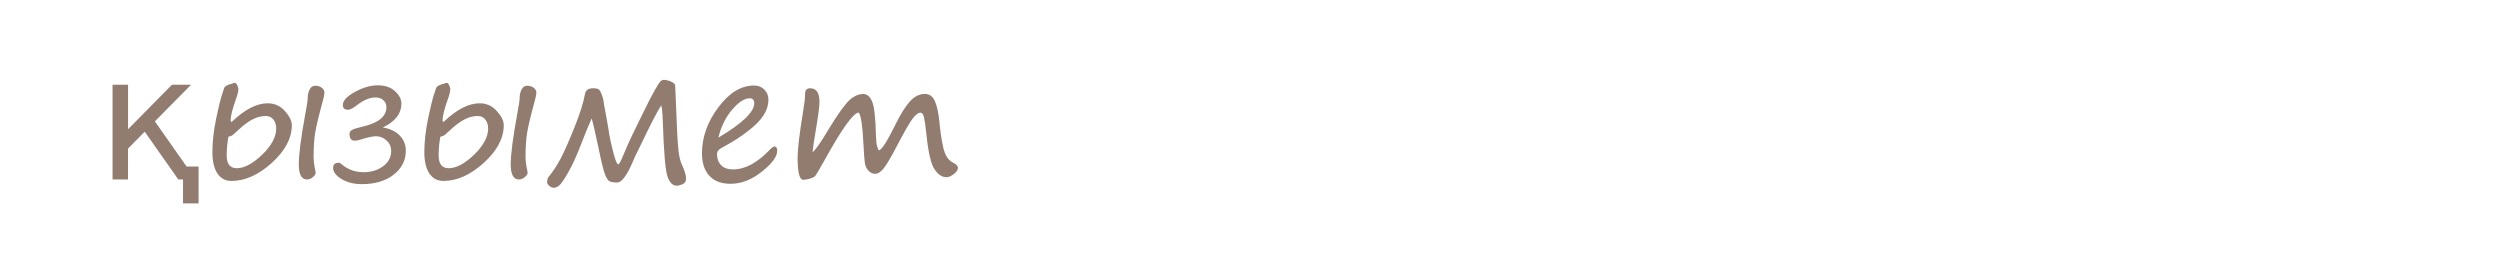
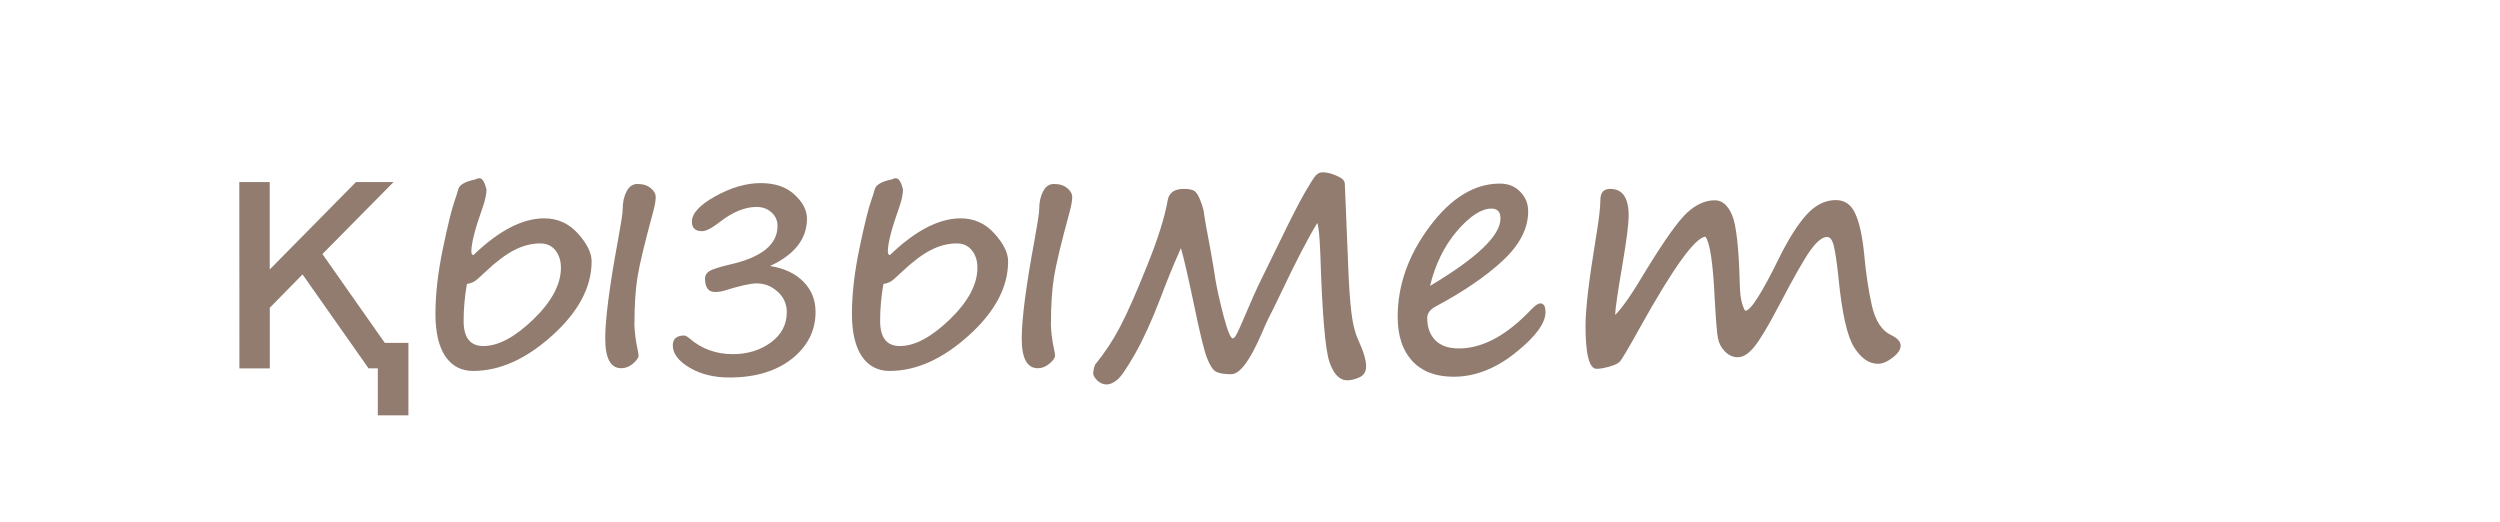
- <svg xmlns="http://www.w3.org/2000/svg" viewBox="0 0 50.9 5.4" height="20.409" width="192.378">
-   <g transform="translate(0 -291.6)" font-weight="400" font-family="Segoe Print" letter-spacing="0" word-spacing="0">
-     <flowRoot transform="matrix(.26458 0 0 .26458 0 226.6)" style="line-height:1.25;-inkscape-font-specification:'Segoe Print';font-variant-ligatures:normal;font-variant-caps:normal;font-variant-numeric:normal;font-feature-settings:normal;text-align:start" xml:space="preserve" font-style="normal" font-variant="normal" font-stretch="normal" font-size="13.333" writing-mode="lr-tb" text-anchor="start" fill="#000" fill-opacity="1" stroke="none">
-       <flowRegion>
-         <path d="M7.239 212.992h60.325V251.6H7.239z" />
-       </flowRegion>
-       <flowPara />
-     </flowRoot>
-     <text y="254.382" x="54.898" style="line-height:2;-inkscape-font-specification:'Segoe Print';font-variant-ligatures:normal;font-variant-caps:normal;font-variant-numeric:normal;font-feature-settings:normal;text-align:start" font-size="3.528" fill="#917c6f" stroke-width=".265">
-       <tspan y="254.382" x="54.898">адамдар</tspan>
-       <tspan y="261.532" x="54.898">бөлме ғимарат жобалар</tspan>
-       <tspan y="268.682" x="54.898">ғарыш тылсым әлем</tspan>
-       <tspan y="275.833" x="54.898">гүлдер</tspan>
-       <tspan y="282.983" x="54.898">өсімдіктер</tspan>
-       <tspan y="290.134" x="54.898">қалыпталған кескіндер</tspan>
-       <tspan y="297.284" x="54.898">қолданыс заттары</tspan>
-       <tspan y="304.34" x="54.898">жаныуарлар</tspan>
-       <tspan y="311.49" x="54.898">өнер білім спорт</tspan>
-       <tspan y="318.546" x="54.898">art education sports</tspan>
-       <tspan y="325.707" x="54.898">美術教育スポーツ</tspan>
-       <tspan y="332.857" x="54.898">الرياضة التربية الفنية</tspan>
-       <tspan y="340.008" x="54.898">сән үлгілері</tspan>
-       <tspan y="347.158" x="54.898">тәбиғат</tspan>
-       <tspan y="354.214" x="54.898">елмекен</tspan>
-     </text>
-     <text y="254.36" x="103.499" style="line-height:2;-inkscape-font-specification:'Segoe Print';font-variant-ligatures:normal;font-variant-caps:normal;font-variant-numeric:normal;font-feature-settings:normal;text-align:start" font-size="3.528" fill="#917c6f" stroke-width=".265">
-       <tspan y="254.36" x="103.499">үи</tspan>
-       <tspan y="261.51" x="103.499">пәтер</tspan>
-       <tspan y="268.661" x="103.499">бөлме алаң</tspan>
-       <tspan y="275.811" x="103.499">ғимарат</tspan>
-       <tspan y="282.867" x="103.499">жер телімі</tspan>
-       <tspan y="290.017" x="103.499">қызымет</tspan>
-     </text>
-     <g style="line-height:2;-inkscape-font-specification:'Segoe Print';font-variant-ligatures:normal;font-variant-caps:normal;font-variant-numeric:normal;font-feature-settings:normal;text-align:start" aria-label="үи пәтер бөлме алаң ғимарат жер телімі қызымет" font-size="3.528" fill="#917c6f" stroke-width=".265">
-       <path d="M3.192 259.566v.765h-.336v-.765l-.78-1.898h.336l.603 1.509.603-1.51h.336zM5.504 258.848q-.22.37-.451.573-.231.203-.43.203-.113 0-.232-.132-.117-.133-.117-.408 0-.226.108-.665.092-.367.092-.515.05-.104.157-.104.072 0 .115.052.043.05.043.105 0 .12-.084.343-.16.432-.16.742 0 .283.13.283.167 0 .426-.284.258-.285.442-.793.073-.203.118-.263.046-.062.124-.062.117 0 .117.155 0 .019-.033.125-.103.378-.103.713 0 .404.132.522.07.064.07.104 0 .048-.071.088-.07.04-.126.04-.12 0-.195-.18-.074-.179-.074-.529v-.056l.002-.057zM3.373 265.423q-.09 0-.196.117-.105.117-.322.525-.286.548-.37.624-.083.076-.139.076-.203 0-.203-.197 0-.082.028-.234.094-.52.094-1.097 0-.066.056-.145.056-.081.106-.081.09 0 .128.055.038.055.038.222 0 .174-.104.717-.034.179-.034.227 0 .028.014.028.026 0 .24-.412.214-.418.376-.589.162-.17.357-.17.155 0 .251.14.099.142.143.516.049.425.087.53.04.104.124.104.053 0 .134-.038.014-.007.02-.007.075 0 .075.086 0 .076-.102.162-.102.084-.245.084-.146 0-.227-.115-.08-.117-.126-.622-.048-.506-.203-.506zM4.505 265.865v-.155h1.457q-.02-.327-.198-.497-.176-.173-.491-.173-.183 0-.355.045-.17.045-.34.134v-.3q.171-.072.35-.11.18-.037.364-.037.462 0 .73.268.27.269.27.727 0 .474-.256.753-.255.277-.689.277-.39 0-.617-.25-.225-.251-.225-.682zm.317.093q.003.26.144.416.143.155.378.155.265 0 .423-.15.16-.15.185-.422zM8.01 265.385q-.16.003-.685.949-.178.319-.207.348-.03.027-.109.05-.077.022-.129.022-.115 0-.115-.45 0-.253.108-.916.045-.268.045-.384 0-.114.102-.114.19 0 .19.276 0 .13-.063.507-.074.43-.076.523.107-.103.314-.453.293-.479.43-.606.14-.13.288-.13.112 0 .178.15.067.15.08.715.004.142.026.21.023.07.033.07.081 0 .352-.552.144-.29.28-.443.138-.151.305-.151.14 0 .203.145.064.143.092.425.026.286.079.524.055.237.2.305.098.046.098.108 0 .06-.083.124-.082.064-.151.064-.138 0-.247-.169-.108-.169-.163-.73-.024-.226-.047-.32-.022-.095-.07-.095-.073 0-.173.137-.098.138-.318.56-.173.33-.262.44-.088.108-.17.108-.075 0-.133-.059-.059-.06-.074-.143-.016-.084-.033-.411-.026-.545-.095-.634zM11.81 266.163q0 .176-.312.424-.31.248-.64.248-.278 0-.43-.163-.15-.164-.15-.457 0-.493.333-.937.333-.444.727-.444.13 0 .21.084.083.084.083.203 0 .266-.26.508-.26.243-.696.478-.09.046-.09.12 0 .143.083.23.083.085.245.085.37 0 .756-.41.057-.056.086-.056.055 0 .055.087zm-1.197-.268q.73-.434.73-.698 0-.103-.093-.103-.158 0-.358.232-.198.233-.28.569zM12.503 266.548q-.085.31-.159.87l-.048.325q-.012.069-.064.136-.052.069-.095.069-.053 0-.122-.055-.067-.054-.067-.086 0-.095.043-.262.315-1.273.315-2.236l-.001-.145q-.004-.186.065-.27.069-.084.158-.084.042 0 .08.065.038.064.038.183 0 .167-.035.404-.045.3-.046.345.256-.448.544-.7.288-.25.534-.25.174 0 .293.13.12.13.12.322 0 .562-.43 1.02-.43.458-.84.458-.1 0-.161-.052-.059-.051-.122-.187zm1.07-1.387q-.244 0-.602.455-.358.454-.358.708 0 .062.07.12.071.059.18.059.246 0 .566-.364.32-.365.32-.716 0-.126-.051-.193-.05-.07-.126-.07zM3.213 272.108q-.066-.177-.303-.384-.224-.193-.224-.33 0-.111.072-.178.072-.07.269-.124.244-.067.498-.152.253-.086.305-.11.032-.016.067-.016.057 0 .057.102 0 .057-.138.155t-.488.183q-.22.055-.27.082-.048.026-.048.054 0 .062.134.179.506.443.506 1.111 0 .288-.151.617-.152.327-.405.487-.251.16-.493.16-.217 0-.329-.212-.112-.211-.112-.466 0-.452.278-.851.279-.4.589-.4.041 0 .103.053.057.052.083.04zm-.751 1.165q0 .19.05.3.051.108.134.108.11 0 .298-.136t.302-.403q.115-.267.115-.5 0-.193-.055-.312-.053-.12-.1-.12-.307 0-.525.374-.22.373-.22.689zM4.867 272.19q-.254 0-.383.168-.127.165-.158.384h1.081q-.03-.219-.16-.384-.127-.167-.38-.167zm.001 1.49q.257 0 .402-.2.144-.2.144-.456H4.322q0 .255.145.455t.401.2zm.002-1.758q.413 0 .65.269.235.268.235.744 0 .474-.236.744-.236.269-.649.269-.415 0-.651-.269-.234-.27-.234-.744 0-.476.234-.744.236-.269.651-.269zM7.144 272.494q-.042-.002-.081.08-.357.712-.54.967-.015.023-.039.066-.215.384-.315.384-.135 0-.135-.13 0-.116.168-.318.161-.191.425-.648.264-.458.427-.821.031-.066.093-.066.026 0 .091.024.068.023.087.05.019.028.084.32.212 1.056.446 1.253.055.048.066.065.01.016.01.045 0 .054-.035.098-.034.043-.067.055-.032.013-.134.013-.036 0-.169-.178-.132-.179-.31-.973-.043-.214-.072-.286zM10.482 272.389q-.14.224-.393.758-.057.12-.115.232-.02.037-.072.16-.181.42-.316.42-.106 0-.156-.025-.049-.026-.093-.141-.045-.116-.133-.543-.102-.484-.138-.596-.117.264-.208.508-.138.36-.267.588-.13.225-.186.27-.057.047-.109.047-.053 0-.096-.042-.043-.04-.043-.08.01-.071.024-.088.15-.185.258-.393.109-.209.276-.625.169-.417.215-.684.022-.114.167-.114.085 0 .116.026.03.026.06.105.03.08.036.141.01.074.059.33.043.239.056.338.025.143.085.376.062.233.096.233.024 0 .07-.106l.144-.334q.04-.091.084-.179l.198-.405q.162-.334.248-.484.088-.151.118-.182t.068-.031q.066 0 .147.036.08.034.084.077.004.043.016.36l.022.538q.01.256.031.437.02.18.073.29.08.175.08.272 0 .083-.068.114-.068.03-.126.03-.12 0-.186-.192-.064-.193-.093-1.106-.01-.274-.033-.336zM12.844 273.314q0 .176-.312.424-.31.248-.64.248-.278 0-.43-.164-.15-.164-.15-.456 0-.493.333-.938.332-.444.727-.444.129 0 .21.084.082.085.082.204 0 .265-.26.508t-.696.477q-.09.047-.09.12 0 .144.084.23.082.086.244.086.37 0 .756-.41.057-.057.087-.057.055 0 .055.088zm-1.198-.269q.73-.434.73-.697 0-.104-.092-.104-.159 0-.358.233-.199.232-.28.568zM15.775 273.27q-.24.325-.477.487-.236.161-.432.161-.133 0-.23-.111-.096-.112-.096-.288 0-.453.405-.975.405-.524.805-.524.144 0 .215.166.022.055.07.055.138 0 .138.107 0 .053-.017.146-.093.508-.093.716 0 .417.159.5.075.041.075.102 0 .053-.074.106-.074.056-.143.056-.132 0-.218-.183-.087-.183-.087-.52zm-.105-.969q-.227 0-.528.427-.302.426-.302.706 0 .199.131.199.19 0 .525-.383.336-.382.336-.703 0-.246-.162-.246zM17.651 272.494q-.041-.002-.08.08-.357.712-.54.967l-.04.066q-.215.384-.315.384-.134 0-.134-.13 0-.116.167-.318.162-.191.426-.648.263-.458.427-.821.03-.066.093-.066.026 0 .091.024.067.023.086.05.02.028.085.32.211 1.056.446 1.253.055.048.065.065.01.016.01.045 0 .054-.034.098-.034.043-.067.055-.033.013-.134.013-.037 0-.17-.178-.132-.179-.31-.973-.042-.214-.072-.286zM19.953 273.27q-.242.325-.478.487-.236.161-.432.161-.133 0-.229-.111-.096-.112-.096-.288 0-.453.404-.975.405-.524.805-.524.144 0 .215.166.022.055.07.055.139 0 .139.107 0 .053-.018.146-.093.508-.093.716 0 .417.159.5.076.041.076.102 0 .053-.075.106-.074.056-.143.056-.132 0-.218-.183t-.086-.52zm-.105-.969q-.228 0-.53.427-.3.426-.3.706 0 .199.13.199.19 0 .526-.383.335-.382.335-.703 0-.246-.161-.246zM20.965 271.969h.317v.794h1.032v-.794h.317v1.665h.317v.751h-.317v-.487h-.317v-.889h-1.032v.889h-.317zM2.52 281.048v-.861h-.453v-.293h.453v-.775h1.361v.27H2.837v.505h.717v.293h-.717v.861zM5.499 280.299q-.22.37-.452.574-.23.203-.429.203-.113 0-.232-.133-.117-.132-.117-.408 0-.226.108-.665.092-.367.092-.515.05-.103.156-.103.073 0 .116.051.043.05.043.105 0 .121-.085.343-.16.433-.16.743 0 .282.131.282.167 0 .426-.284.258-.284.442-.792.073-.204.117-.264.047-.062.124-.062.118 0 .118.155 0 .019-.033.126-.103.377-.103.713 0 .403.132.522.07.064.07.103 0 .048-.072.088-.068.04-.125.04-.12 0-.195-.18-.074-.179-.074-.528v-.057l.002-.057zM8.632 279.54q-.14.223-.393.757-.057.12-.115.233-.02.036-.072.16-.181.42-.316.42-.107 0-.156-.025-.049-.026-.093-.142-.045-.115-.133-.542-.102-.484-.138-.596-.117.263-.208.508-.138.36-.267.587-.13.226-.186.27-.057.047-.109.047-.053 0-.096-.041-.043-.041-.043-.081.01-.07.024-.088.15-.184.258-.393.109-.208.276-.625.168-.417.215-.684.022-.114.167-.114.084 0 .115.026.032.026.06.105.032.08.037.141.01.075.059.33.043.239.056.339.024.143.085.375.062.233.096.233.024 0 .07-.105l.144-.334q.04-.092.084-.18l.198-.404q.162-.334.248-.484.088-.152.118-.183.03-.03.068-.03.066 0 .147.035.08.035.084.078.004.043.016.36l.022.537q.01.257.031.438.02.179.072.29.081.175.081.271 0 .083-.068.114t-.126.031q-.12 0-.186-.193-.064-.193-.093-1.106-.01-.274-.033-.336zM10.68 280.421q-.241.324-.477.486-.236.162-.432.162-.133 0-.23-.112-.096-.112-.096-.288 0-.453.405-.975.405-.523.804-.523.145 0 .216.165.022.055.07.055.138 0 .138.107 0 .053-.017.146-.093.509-.093.717 0 .417.158.5.076.04.076.101 0 .054-.074.107-.074.055-.143.055-.133 0-.219-.183-.086-.182-.086-.52zm-.105-.97q-.227 0-.529.428-.301.425-.301.706 0 .198.13.198.19 0 .526-.382.336-.383.336-.703 0-.247-.162-.247zM11.922 280.848q-.084.31-.158.87l-.049.326q-.012.069-.063.136-.052.069-.095.069-.053 0-.122-.055-.068-.054-.068-.086 0-.095.043-.262.316-1.273.316-2.236l-.002-.145q-.003-.186.065-.27.07-.085.159-.085.041 0 .08.066.037.064.037.182 0 .168-.034.405-.045.3-.047.345.257-.448.544-.7.288-.251.534-.251.174 0 .293.13.12.13.12.323 0 .562-.43 1.02-.43.458-.839.458-.101 0-.162-.052-.058-.051-.122-.188zm1.07-1.386q-.243 0-.601.455-.359.454-.359.708 0 .062.07.12.072.059.18.059.246 0 .567-.364.32-.365.32-.716 0-.126-.051-.193-.05-.07-.126-.07zM15.031 280.421q-.24.324-.477.486-.236.162-.432.162-.133 0-.23-.112-.096-.112-.096-.288 0-.453.405-.975.405-.523.804-.523.145 0 .216.165.022.055.07.055.138 0 .138.107 0 .053-.017.146-.093.509-.093.717 0 .417.158.5.076.04.076.101 0 .054-.074.107-.074.055-.143.055-.132 0-.219-.183-.086-.182-.086-.52zm-.105-.97q-.227 0-.529.428-.301.425-.301.706 0 .198.13.198.19 0 .526-.382.336-.383.336-.703 0-.247-.162-.247zM17.241 279.686q-.16.003-.685.949-.178.319-.207.348-.03.027-.108.05-.078.022-.13.022-.115 0-.115-.45 0-.253.108-.916.045-.268.045-.384 0-.114.102-.114.191 0 .191.276 0 .13-.064.506-.074.431-.075.524.106-.103.313-.453.293-.479.43-.606.14-.13.288-.13.112 0 .178.15.067.15.08.715.004.142.027.21.022.07.032.07.081 0 .352-.552.144-.291.28-.443.138-.151.305-.151.14 0 .204.145.063.143.09.425.027.286.08.524.055.237.2.305.098.046.098.108 0 .06-.083.124-.082.064-.151.064-.138 0-.246-.169-.109-.169-.164-.73-.024-.226-.047-.32-.022-.095-.07-.095-.073 0-.172.137-.099.138-.32.56-.171.33-.261.44-.088.108-.17.108-.075 0-.133-.059-.059-.06-.074-.143-.016-.084-.033-.411-.026-.545-.095-.634zM3.65 287.32q-.022.388-.074.76-.025.07-.13.07-.152 0-.152-.155 0-.063.036-.237.026-.152.028-.205.001-.056.008-.12.007-.065-.002-.103-.087.012-.358.21-.27.199-.463.393v-.002q-.012.007-.076.13-.091.182-.202.182-.051 0-.115-.045-.062-.045-.062-.09 0-.106.2-.316.201-.212.444-.362.297-.183.409-.295-.05-.07-.195-.155-.147-.086-.272-.193l-.042-.03q-.222-.15-.296-.224-.072-.076-.072-.162 0-.057.043-.104.043-.048.084-.048.026 0 .093.028.067.027.097.058l.084.08q.446.437.706.556.014 0 .035-.033.017-.058.017-.188 0-.12-.026-.27-.014-.078-.014-.102 0-.08.062-.13.064-.05.138-.05.085 0 .116.034.03.034.03.117l-.022.548v.034q0 .024.002.04.06 0 .126-.047.065-.048.194-.19.567-.587.657-.587.05 0 .091.042.041.041.041.096 0 .028-.19.234-.187.205-.387.378-.256.22-.256.229 0 .012.213.179.231.18.319.257.012.009.034.022.255.157.319.234.064.078.064.131 0 .05-.043.104-.043.051-.085.051-.153 0-.711-.515-.248-.23-.3-.243-.022-.003-.034-.009-.018-.005-.062-.002-.045.002-.049.014zM6.735 287.52q0 .176-.311.424-.31.248-.641.248-.277 0-.429-.164-.15-.164-.15-.456 0-.493.333-.937.332-.445.727-.445.129 0 .21.084.082.085.082.204 0 .265-.26.508t-.696.477q-.09.047-.09.12 0 .144.083.23.083.086.245.086.37 0 .756-.41.057-.057.086-.057.055 0 .055.088zm-1.197-.269q.73-.434.73-.697 0-.104-.092-.104-.159 0-.359.233-.198.232-.279.568zM7.428 287.904q-.084.31-.159.87l-.048.325q-.012.07-.063.137-.052.068-.095.068-.054 0-.123-.055-.067-.053-.067-.086 0-.094.043-.262.316-1.273.316-2.235l-.002-.145q-.004-.186.065-.27.07-.085.159-.085.041 0 .079.066.038.063.038.182 0 .167-.035.405-.044.3-.046.344.257-.447.544-.699.288-.251.534-.251.174 0 .293.13.12.13.12.323 0 .561-.43 1.02-.43.458-.839.458-.101 0-.162-.052-.058-.052-.122-.188zm1.07-1.387q-.243 0-.602.455-.358.455-.358.708 0 .062.07.12.071.06.18.06.246 0 .567-.364.32-.365.32-.717 0-.126-.052-.193-.05-.069-.125-.069zM12.087 286.741q-.16.003-.685.95-.178.318-.207.347-.03.028-.108.05-.078.023-.13.023-.115 0-.115-.45 0-.253.109-.916.044-.269.044-.384 0-.114.102-.114.191 0 .191.276 0 .129-.064.506-.074.43-.075.524.106-.104.313-.453.293-.48.43-.607.14-.129.288-.129.112 0 .178.15.067.15.08.715.004.141.027.21.022.069.032.069.081 0 .352-.551.145-.291.28-.443.138-.152.305-.152.14 0 .204.145.063.143.091.426.026.286.08.523.054.238.2.305.097.047.097.109 0 .06-.082.124-.083.063-.152.063-.138 0-.246-.168-.109-.17-.164-.73-.024-.226-.046-.321-.023-.095-.071-.095-.072 0-.172.138-.099.138-.319.56-.172.329-.262.439-.088.108-.17.108-.074 0-.133-.058-.059-.06-.074-.143-.016-.084-.033-.412-.026-.544-.095-.634zM15.887 287.52q0 .176-.311.424-.31.248-.641.248-.278 0-.43-.164-.149-.164-.149-.456 0-.493.332-.937.333-.445.727-.445.13 0 .21.084.083.085.083.204 0 .265-.26.508t-.696.477q-.09.047-.09.12 0 .144.083.23.083.086.245.086.37 0 .756-.41.057-.057.086-.057.055 0 .055.088zm-1.197-.269q.73-.434.73-.697 0-.104-.092-.104-.159 0-.359.233-.198.232-.279.568zM17.214 286.7q-.042-.002-.081.08-.357.712-.54.967-.015.023-.039.066-.215.384-.315.384-.135 0-.135-.13 0-.116.168-.318.161-.191.425-.648.264-.458.427-.821.031-.066.093-.066.026 0 .091.024.068.023.087.05.019.028.084.32.212 1.056.446 1.253.055.048.066.065.01.016.01.045 0 .054-.034.098-.035.043-.068.055-.032.013-.134.013-.036 0-.169-.178-.132-.179-.31-.973-.043-.214-.072-.286zM18.909 285.797q-.036 0-.055-.077-.007-.024-.02-.054-.046-.112-.046-.194 0-.07.081-.14.083-.072.183-.072.05 0 .112.04.062.037.062.074 0 .056-.043.193-.042.136-.135.184-.091.046-.14.046zm-.226 1.924q0 .131.036.295.007.031.007.052 0 .03-.057.079-.057.05-.12.05-.167 0-.167-.307 0-.317.13-1.002.045-.24.045-.295 0-.108.04-.184.04-.078.112-.078.088 0 .138.043.051.042.051.093 0 .052-.024.137-.129.454-.16.65-.03.197-.03.467zM21.572 286.595q-.14.224-.393.758-.057.12-.115.232-.02.037-.073.16-.18.42-.315.42-.107 0-.157-.025-.048-.026-.093-.141-.044-.116-.132-.543-.102-.484-.138-.596-.117.264-.209.508-.137.36-.267.588-.129.225-.186.27-.056.047-.108.047-.054 0-.097-.042-.043-.04-.043-.08.01-.071.024-.089.15-.184.259-.392.108-.209.275-.626.17-.416.216-.683.022-.114.167-.114.084 0 .115.026t.06.105q.032.079.037.141.01.074.058.329.043.24.057.34.024.142.085.375.062.232.096.232.024 0 .069-.105l.145-.334q.04-.091.084-.179l.198-.405q.162-.334.248-.484.088-.151.117-.182.031-.031.07-.031.065 0 .146.036.08.034.084.077.003.043.016.36l.022.538q.01.256.03.437.022.18.073.29.081.175.081.272 0 .083-.069.114-.067.03-.125.03-.121 0-.186-.192-.064-.193-.093-1.106-.01-.274-.033-.336zM23.014 285.797q-.037 0-.056-.077-.006-.024-.019-.054-.046-.112-.046-.194 0-.07.08-.14.084-.072.184-.072.05 0 .112.04.062.037.062.074 0 .056-.044.193-.04.136-.134.184-.091.046-.14.046zm-.226 1.924q0 .131.036.295.007.031.007.052 0 .03-.057.079-.057.05-.12.05-.168 0-.168-.307 0-.317.131-1.002.045-.24.045-.295 0-.108.04-.184.04-.078.112-.078.088 0 .138.043.051.042.051.093 0 .052-.024.137-.13.454-.16.65-.031.197-.031.467zM2.291 293.325h.316v.906l.894-.906h.389l-.737.746.646.92h.244v.75h-.317v-.487H3.63l-.684-.973-.34.345v.628h-.315zM4.73 293.303q.023-.016.05-.016.043 0 .073.116 0 .074-.04.187-.117.326-.117.455 0 .035.02.038.397-.38.734-.38.209 0 .35.158.141.157.141.287 0 .4-.408.769-.406.367-.82.367-.184 0-.287-.152-.102-.153-.102-.437 0-.309.077-.683.078-.373.124-.5.02-.053.035-.108.017-.069.17-.101zm-.08 1.08q-.035.19-.035.382 0 .26.205.26.23 0 .517-.275.286-.276.286-.536 0-.107-.057-.18-.057-.072-.157-.072-.136 0-.269.07-.13.067-.292.218-.062.059-.1.091-.037.031-.099.042zm1.734.396q0 .13.036.294.007.031.007.052 0 .031-.057.081-.057.048-.12.048-.167 0-.167-.306 0-.305.132-1.023.049-.262.049-.317 0-.109.04-.185.039-.077.111-.077.088 0 .138.043.052.041.052.093t-.025.143q-.134.49-.165.687-.03.197-.03.467zM7.791 294.195q.223.036.347.164.124.127.124.311 0 .291-.247.486-.246.193-.647.193-.24 0-.414-.103-.172-.104-.172-.23 0-.103.119-.103.017 0 .053.03.19.163.45.163.229 0 .394-.12.166-.121.166-.314 0-.127-.095-.212-.093-.086-.217-.086-.095 0-.333.074-.046.016-.1.016-.103 0-.103-.14 0-.048.048-.077.05-.03.212-.067.491-.112.491-.398 0-.086-.062-.142-.06-.056-.157-.056-.179 0-.382.158-.119.093-.18.093-.106 0-.106-.098 0-.13.243-.264.245-.136.469-.136.223 0 .35.12.13.118.13.249 0 .312-.38.49zM9.045 293.303q.023-.016.05-.016.043 0 .073.116 0 .074-.04.187-.117.326-.117.455 0 .035.02.038.397-.38.734-.38.209 0 .35.158.141.157.141.287 0 .4-.408.769-.406.367-.82.367-.184 0-.287-.152-.102-.153-.102-.437 0-.309.077-.683.078-.373.124-.5.02-.053.035-.108.017-.069.17-.101zm-.08 1.08q-.035.19-.035.382 0 .26.205.26.23 0 .517-.275.286-.276.286-.536 0-.107-.057-.18-.057-.072-.157-.072-.136 0-.269.07-.13.067-.292.218-.062.059-.1.091-.037.031-.099.042zm1.734.396q0 .13.036.294.007.031.007.052 0 .031-.057.081-.057.048-.12.048-.167 0-.167-.306 0-.305.132-1.023.049-.262.049-.317 0-.109.04-.185.039-.077.111-.077.088 0 .138.043.052.041.052.093t-.025.143q-.134.49-.165.687-.03.197-.03.467zM13.462 293.745q-.14.224-.393.758-.057.12-.115.233-.02.036-.072.16-.181.42-.316.42-.106 0-.156-.025-.049-.026-.093-.142-.045-.115-.133-.542-.102-.484-.138-.596-.117.263-.208.508-.138.36-.267.587-.13.226-.186.27-.057.047-.109.047-.053 0-.096-.041-.043-.041-.043-.081.01-.07.024-.088.15-.184.258-.393.109-.208.276-.625.169-.417.215-.684.022-.114.167-.114.085 0 .116.026.03.026.06.105.03.08.036.142.01.074.059.329.043.239.056.339.025.143.085.375.062.233.096.233.024 0 .07-.105l.144-.334q.04-.092.084-.18l.198-.404q.162-.334.248-.484.088-.152.118-.183.03-.03.068-.03.066 0 .147.035.08.035.084.078.004.043.016.36l.022.537q.01.257.031.438.02.179.073.29.08.175.08.271 0 .083-.068.114t-.126.031q-.12 0-.186-.193-.064-.193-.093-1.106-.01-.274-.033-.336zM15.824 294.67q0 .176-.312.424-.31.248-.64.248-.278 0-.43-.163-.15-.164-.15-.457 0-.493.333-.937.332-.444.727-.444.129 0 .21.084.083.084.083.203 0 .265-.26.508t-.697.478q-.09.046-.09.12 0 .143.084.23.082.085.244.085.37 0 .756-.41.057-.056.087-.056.055 0 .055.087zm-1.198-.268q.73-.434.73-.698 0-.103-.092-.103-.159 0-.358.232-.199.233-.28.569zM17.484 293.892q-.16.003-.685.949-.178.319-.207.348-.03.027-.109.05-.077.022-.129.022-.115 0-.115-.45 0-.253.108-.916.045-.268.045-.384 0-.114.102-.114.19 0 .19.276 0 .13-.063.507-.074.43-.076.523.107-.103.314-.453.293-.479.43-.606.14-.13.288-.13.112 0 .178.15.067.15.08.715.004.142.026.21.023.07.033.07.081 0 .352-.552.144-.29.28-.443.138-.151.305-.151.14 0 .203.145.064.143.092.425.026.286.079.524.055.237.2.305.098.046.098.108 0 .06-.083.124-.082.064-.151.064-.138 0-.247-.169-.108-.169-.163-.73-.024-.226-.047-.32-.022-.095-.07-.095-.073 0-.173.137-.098.138-.318.56-.173.33-.262.44-.088.108-.17.108-.075 0-.133-.059-.059-.06-.074-.143-.016-.084-.033-.411-.026-.545-.095-.634z" />
-     </g>
+ <svg xmlns="http://www.w3.org/2000/svg" xmlns:xlink="http://www.w3.org/1999/xlink" width="97.89" height="20.409" viewBox="0 0 25.9 5.4">
+   <style>.B{font-size:3.528px}.C{word-spacing:0px}.D{font-family:Segoe Print}.E{writing-mode:lr-tb}.F{fill:#917c6f}</style>
+   <text y="-37.218" x="114.134" xml:space="preserve" letter-spacing="0" class="B C D E F">
+     <tspan y="-37.218" x="114.134">адамдар</tspan>
+     <tspan y="-30.068" x="114.134">бөлме ғимарат жобалар</tspan>
+     <tspan y="-22.918" x="114.134">ғарыш тылсым әлем</tspan>
+     <tspan y="-15.767" x="114.134">гүлдер</tspan>
+     <tspan y="-8.617" x="114.134">өсімдіктер</tspan>
+     <tspan y="-1.466" x="114.134">қалыпталған кескіндер</tspan>
+     <tspan y="5.684" x="114.134">қолданыс заттары</tspan>
+     <tspan y="12.74" x="114.134">жаныуарлар</tspan>
+     <tspan y="19.89" x="114.134">өнер білім спорт</tspan>
+     <tspan y="26.946" x="114.134">art education sports</tspan>
+     <tspan y="34.107" x="114.134">美術教育スポーツ</tspan>
+     <tspan y="41.257" x="114.134">الرياضة التربية الفنية</tspan>
+     <tspan y="48.408" x="114.134">сән үлгілері</tspan>
+     <tspan y="55.558" x="114.134">тәбіиғат</tspan>
+     <tspan y="62.614" x="114.134">елмекен</tspan>
+   </text>
+   <text y="-37.24" x="162.734" xml:space="preserve" letter-spacing="0" class="B C D E F">
+     <tspan y="-37.24" x="162.734">үи</tspan>
+     <tspan y="-30.09" x="162.734">пәтер</tspan>
+     <tspan y="-22.939" x="162.734">бөлме алаң</tspan>
+     <tspan y="-15.789" x="162.734">ғимарат</tspan>
+     <tspan y="-8.733" x="162.734">жер телімі</tspan>
+     <tspan y="-1.583" x="162.734">қызымет</tspan>
+   </text>
+   <text y="-37.864" x="190.455" xml:space="preserve" letter-spacing="0" class="B C D E F">
+     <tspan y="-37.864" x="190.455">жеңіл</tspan>
+     <tspan y="-30.808" x="190.455">жолаушылар</tspan>
+     <tspan y="-23.658" x="190.455">жүк</tspan>
+     <tspan y="-16.507" x="190.455">қызыметтік</tspan>
+     <tspan y="-9.452" x="190.455">белсебет</tspan>
+     <tspan y="-2.396" x="190.455">мотосекл</tspan>
+     <tspan y="4.754" x="190.455">сұу</tspan>
+     <tspan y="11.905" x="190.455">әуе</tspan>
+     <tspan y="19.055" x="190.455">қызымет</tspan>
+   </text>
+   <text y="-37.768" x="223.203" xml:space="preserve" letter-spacing="0" class="B C D E F">
+     <tspan y="-37.768" x="223.203">нан өнімдері</tspan>
+     <tspan y="-30.617" x="223.203">сұусын</tspan>
+     <tspan y="-23.467" x="223.203">кәмпит</tspan>
+     <tspan y="-16.411" x="223.203">торт</tspan>
+     <tspan y="-9.261" x="223.203">жеміс жидек көкөніс</tspan>
+     <tspan y="-2.11" x="223.203">қаинатпа</tspan>
+     <tspan y="5.04" x="223.203">тұздалған</tspan>
+     <tspan y="12.19" x="223.203">қызымет</tspan>
+   </text>
+   <text y="-37.893" x="265.973" xml:space="preserve" letter-spacing="0" class="B C D E F">
+     <tspan y="-37.893" x="265.973">бас кіиім</tspan>
+     <tspan y="-30.742" x="265.973">үстіңгі</tspan>
+     <tspan y="-23.592" x="265.973">астыңғы</tspan>
+     <tspan y="-16.442" x="265.973">аиақ</tspan>
+     <tspan y="-9.386" x="265.973">спорт</tspan>
+     <tspan y="-2.33" x="265.973">балалар</tspan>
+     <tspan y="4.725" x="265.973">арнаиы</tspan>
+     <tspan y="11.876" x="265.973">қызымет</tspan>
+   </text>
+   <text y="-38.091" x="288.034" xml:space="preserve" letter-spacing="0" class="B C D E F">
+     <tspan y="-38.091" x="288.034">ас үи</tspan>
+     <tspan y="-30.941" x="288.034">құрал</tspan>
+     <tspan y="-23.79" x="288.034">құрылғы</tspan>
+     <tspan y="-16.64" x="288.034">бақша</tspan>
+     <tspan y="-9.584" x="288.034">оиын</tspan>
+     <tspan y="-2.434" x="288.034">зат-қызымет</tspan>
+   </text>
+   <text y="-38.166" x="319.277" xml:space="preserve" letter-spacing="0" class="B C D E F">
+     <tspan y="-38.166" x="319.277">әк үнтақ</tspan>
+     <tspan y="-31.111" x="319.277">боиау</tspan>
+     <tspan y="-23.96" x="319.277">түс қағаз</tspan>
+     <tspan y="-16.81" x="319.277">кірпіш тұтас бетон</tspan>
+     <tspan y="-9.659" x="319.277">ағаш пластік ұқсастар</tspan>
+     <tspan y="-2.509" x="319.277">метал көмпөзіт ұқсастар</tspan>
+     <tspan y="4.547" x="319.277">есік терезе</tspan>
+     <tspan y="11.697" x="319.277">су кәріз жылытыу ауа тораптары</tspan>
+     <tspan y="18.848" x="319.277">електр басқа желілер</tspan>
+     <tspan y="25.998" x="319.277">сәулет сәндеу жобалау</tspan>
+     <tspan y="33.149" x="319.277">қызымет</tspan>
+   </text>
+   <text y="-38.443" x="391.499" xml:space="preserve" letter-spacing="0" class="B C D E F">
+     <tspan y="-38.443" x="391.499">тазартыу</tspan>
+     <tspan y="-31.293" x="391.499">әтір саулық</tspan>
+     <tspan y="-24.143" x="391.499">қызымет</tspan>
+   </text>
+   <text y="-38.187" x="421.027" xml:space="preserve" letter-spacing="0" class="B C D E F">
+     <tspan y="-38.187" x="421.027">ас үи</tspan>
+     <tspan y="-31.036" x="421.027">қонақ</tspan>
+     <tspan y="-23.981" x="421.027">жатын</tspan>
+     <tspan y="-16.83" x="421.027">кеңсе</tspan>
+     <tspan y="-9.68" x="421.027">көпшілік</tspan>
+     <tspan y="-2.624" x="421.027">арнаиы</tspan>
+     <tspan y="4.526" x="421.027">қызымет</tspan>
+     <tspan y="18.732" x="421.027">дәптер</tspan>
+     <tspan y="25.883" x="421.027">кітәп</tspan>
+     <tspan y="32.939" x="421.027">жазыу сызыу</tspan>
+     <tspan y="39.994" x="421.027">боиау</tspan>
+     <tspan y="47.145" x="421.027">қағаз</tspan>
+     <tspan y="54.295" x="421.027">құрал</tspan>
+     <tspan y="61.445" x="421.027">қызымет</tspan>
+     <tspan y="75.651" x="421.027">ағаш</tspan>
+     <tspan y="82.802" x="421.027">шөп</tspan>
+     <tspan y="89.952" x="421.027">гүл</tspan>
+     <tspan y="97.103" x="421.027">саңырауқұлақ</tspan>
+     <tspan y="104.253" x="421.027">дәнді-дақыл</tspan>
+     <tspan y="111.404" x="421.027">қызымет</tspan>
+     <tspan y="125.61" x="421.027">үи жаныуары</tspan>
+     <tspan y="132.76" x="421.027">тәбіиғат жаныуары</tspan>
+     <tspan y="139.911" x="421.027">қызымет</tspan>
+     <tspan y="154.117" x="421.027">көмекші</tspan>
+     <tspan y="161.172" x="421.027">емдеу</tspan>
+     <tspan y="168.323" x="421.027">сымбат саулық</tspan>
+     <tspan y="175.473" x="421.027">заңгерлік</tspan>
+   </text>
+   <g class="F">
+     <path d="M3.38-31.873v.765h-.336v-.765l-.78-1.898H2.6l.603 1.509.603-1.509h.336z" />
+     <use xlink:href="#B" />
+     <path d="M3.561-26.017q-.09 0-.196.117-.105.117-.322.525-.286.548-.37.624-.083.076-.138.076-.203 0-.203-.196 0-.083.028-.234.095-.52.095-1.097 0-.065.055-.145.057-.081.107-.081.09 0 .127.055.038.055.038.222 0 .174-.103.717-.034.179-.034.227 0 .028.014.028.026 0 .239-.412.215-.419.377-.589.162-.171.357-.171.155 0 .251.141.098.141.143.515.048.425.086.531.04.103.124.103.053 0 .134-.038.014-.007.021-.007.074 0 .074.086 0 .076-.102.162-.102.084-.245.084-.146 0-.227-.115-.079-.117-.126-.622-.048-.506-.203-.506zm1.132.443v-.155H6.15q-.021-.327-.198-.498-.176-.172-.491-.172-.183 0-.355.045-.171.045-.339.134v-.3q.171-.072.35-.11.179-.038.363-.038.462 0 .73.269.27.269.27.727 0 .474-.257.753-.255.277-.689.277-.389 0-.617-.25-.226-.251-.226-.682zm.317.093q.003.26.145.415.143.155.377.155.265 0 .424-.15.16-.15.184-.422zm3.188-.573q-.16.003-.686.949-.177.319-.207.348-.029.028-.109.05-.078.022-.129.022-.115 0-.115-.45 0-.253.109-.916.045-.269.045-.384 0-.114.102-.114.191 0 .191.276 0 .129-.064.506-.074.431-.076.524.107-.103.314-.453.293-.479.431-.606.14-.129.288-.129.112 0 .177.15.067.15.081.715.003.141.026.21.022.069.033.069.081 0 .351-.551.145-.291.281-.443.138-.152.305-.152.14 0 .203.145.064.143.091.425.026.286.079.524.055.238.2.305.098.047.098.109 0 .06-.083.124-.083.064-.152.064-.138 0-.246-.169-.109-.169-.164-.73-.024-.226-.047-.32-.022-.095-.071-.095-.072 0-.172.138-.098.138-.319.56-.172.329-.262.439-.088.109-.171.109-.074 0-.133-.059-.059-.06-.074-.143-.016-.084-.033-.412-.026-.544-.095-.634z" />
+     <use xlink:href="#C" />
+     <use xlink:href="#D" />
+     <path d="M3.401-19.331q-.065-.177-.303-.384-.224-.193-.224-.331 0-.11.072-.177.072-.069.269-.124.245-.067.498-.152.253-.086.305-.11.033-.015.067-.015.057 0 .057.102 0 .057-.138.155-.138.098-.487.183-.22.055-.27.083-.048.026-.048.053 0 .062.134.179.506.443.506 1.111 0 .288-.152.617-.152.327-.405.487-.251.16-.493.16-.217 0-.329-.212-.112-.212-.112-.467 0-.451.277-.851.279-.4.589-.4.041 0 .103.053.057.052.083.04zm-.751 1.164q0 .191.05.3.052.109.134.109.11 0 .298-.136.188-.136.301-.403.115-.267.115-.5 0-.193-.055-.312-.053-.121-.1-.121-.307 0-.525.374-.219.374-.219.689zm2.405-1.082q-.253 0-.382.167-.127.165-.158.384h1.082q-.031-.219-.16-.384-.127-.167-.381-.167zm.002 1.488q.257 0 .401-.2.145-.2.145-.455H4.51q0 .255.145.455.145.2.401.2zm.002-1.757q.413 0 .649.269.236.269.236.744 0 .474-.236.744-.236.269-.649.269-.415 0-.651-.269-.234-.27-.234-.744 0-.475.234-.744.236-.269.651-.269zm2.273.573q-.041-.002-.081.079-.357.713-.539.968-.016.022-.04.065-.215.384-.315.384-.134 0-.134-.129 0-.117.167-.319.162-.191.425-.648.264-.458.427-.822.031-.065.093-.065.026 0 .091.024.067.022.086.05.019.028.084.32.212 1.056.446 1.252.055.048.065.065.01.015.01.045 0 .053-.034.098-.034.043-.067.055-.033.012-.134.012-.036 0-.169-.177-.133-.179-.31-.973-.043-.214-.072-.286z" />
+     <use xlink:href="#E" />
+     <use xlink:href="#C" x="1.034" y="7.151" />
+     <use xlink:href="#F" />
+     <path d="M17.839-18.945q-.041-.002-.081.079-.357.713-.539.968-.015.022-.04.065-.215.384-.315.384-.134 0-.134-.129 0-.117.167-.319.162-.191.425-.648.264-.458.427-.822.031-.065.093-.065.026 0 .091.024.067.022.086.05.019.028.084.32.212 1.056.446 1.252.055.048.065.065.01.015.01.045 0 .053-.034.098-.034.043-.067.055-.033.012-.134.012-.036 0-.169-.177-.133-.179-.31-.973-.043-.214-.072-.286z" />
+     <use xlink:href="#F" x="4.178" />
+     <path d="M21.153-19.471h.317v.794h1.032v-.794h.317v1.666h.317v.751h-.317v-.487h-.317v-.889H21.47v.889h-.317zm-18.445 9.08v-.861h-.453v-.293h.453v-.775h1.361v.27H3.025v.505h.717v.293h-.717v.861z" />
+     <use xlink:href="#B" x="-0.005" y="21.452" />
+     <path d="M8.82-11.9q-.14.224-.393.758-.057.121-.115.233-.019.036-.072.16-.181.42-.315.42-.107 0-.157-.026-.048-.026-.093-.141-.045-.115-.133-.543-.102-.484-.138-.596-.117.264-.208.508-.138.36-.267.587-.129.226-.186.27-.057.047-.109.047-.053 0-.096-.041-.043-.041-.043-.081.01-.071.024-.088.15-.184.258-.393.109-.208.276-.625.169-.417.215-.684.022-.114.167-.114.084 0 .115.026.031.026.06.105.031.079.036.141.01.074.059.329.043.239.057.339.024.143.084.376.062.233.096.233.024 0 .069-.105l.145-.334q.04-.091.084-.179l.198-.405q.162-.334.248-.484.088-.152.117-.183.031-.031.069-.031.065 0 .146.036.081.034.084.078.003.043.016.36l.022.537q.01.257.031.438.021.179.072.289.081.176.081.272 0 .083-.069.114-.067.031-.126.031-.121 0-.186-.193-.064-.193-.093-1.106-.01-.274-.033-.336z" />
+     <use xlink:href="#F" x="-5.095" y="7.151" />
+     <use xlink:href="#D" x="-0.581" y="14.301" />
+     <use xlink:href="#F" x="-0.744" y="7.151" />
+     <use xlink:href="#G" />
+     <path d="M3.838-4.119q-.022.388-.074.76-.026.071-.131.071-.152 0-.152-.155 0-.064.036-.238.026-.152.028-.205.002-.055.009-.119.007-.065-.002-.103-.088.012-.358.21-.27.198-.463.393v-.002q-.012.007-.076.129-.091.183-.202.183-.052 0-.115-.045-.062-.045-.062-.09 0-.107.2-.317.202-.212.444-.362.296-.183.408-.295-.05-.071-.195-.155-.146-.086-.272-.193-.017-.014-.041-.031-.222-.15-.296-.224-.072-.076-.072-.162 0-.057.043-.103.043-.048.084-.048.026 0 .093.028.067.028.096.059l.084.079q.446.438.706.556.014 0 .034-.033.017-.059.017-.188 0-.121-.026-.27-.014-.078-.014-.102 0-.081.062-.131.064-.05.138-.05.084 0 .115.034.031.034.031.117l-.022.548v.034q0 .024.002.04.06 0 .126-.047.065-.048.195-.189.567-.587.656-.587.05 0 .091.041.041.041.041.096 0 .028-.189.234-.188.205-.388.377-.257.22-.257.229 0 .012.214.179.231.181.319.257.012.009.034.022.255.157.319.234.064.078.064.131 0 .05-.043.103-.043.052-.084.052-.153 0-.711-.515-.248-.231-.3-.243-.022-.003-.034-.009-.017-.005-.062-.002-.045.002-.048.014z" />
+     <use xlink:href="#C" x="-5.075" y="21.357" />
+     <use xlink:href="#D" x="-5.075" y="21.357" />
+     <use xlink:href="#G" x="-5.154" y="7.056" />
+     <use xlink:href="#C" x="4.077" y="21.357" />
+     <path d="M17.402-4.739q-.041-.002-.081.079-.357.713-.539.968-.015.022-.04.065-.215.384-.315.384-.134 0-.134-.129 0-.117.167-.319.162-.191.425-.648.264-.458.427-.822.031-.065.093-.065.026 0 .091.024.067.022.086.05.019.028.084.32.212 1.056.446 1.252.055.048.065.065.01.016.01.045 0 .053-.034.098-.034.043-.067.055-.033.012-.134.012-.036 0-.169-.177-.133-.179-.31-.973-.043-.214-.072-.286z" />
+     <use xlink:href="#H" />
+     <use xlink:href="#E" x="11.09" y="14.206" />
+     <use xlink:href="#H" x="4.105" />
+     <path d="M2.479 1.886h.315v.906l.894-.906h.389l-.737.746.646.92h.245v.751h-.317v-.487h-.096l-.684-.973-.339.345v.629h-.315z" />
+     <use xlink:href="#I" />
+     <path d="M7.979 2.756q.222.036.346.164.124.127.124.312 0 .291-.246.486-.246.193-.648.193-.239 0-.413-.103-.172-.103-.172-.229 0-.103.119-.103.017 0 .053.029.189.164.45.164.229 0 .394-.121.165-.121.165-.314 0-.127-.095-.212-.093-.086-.217-.086-.095 0-.332.074-.047.015-.1.015-.103 0-.103-.14 0-.048.048-.078.05-.029.212-.067.491-.112.491-.398 0-.086-.062-.141-.06-.057-.157-.057-.179 0-.382.158-.119.093-.181.093-.105 0-.105-.098 0-.129.243-.264.245-.136.469-.136.224 0 .351.119.129.119.129.25 0 .312-.381.489z" />
+     <use xlink:href="#I" x="4.315" />
+     <use xlink:href="#E" x="2.98" y="21.356" />
+     <use xlink:href="#C" x="4.014" y="28.507" />
+     <use xlink:href="#G" x="0.243" y="14.206" />
  </g>
+   <defs>
+     <path id="B" d="M5.692-32.592q-.22.37-.451.574-.231.203-.429.203-.114 0-.233-.133-.117-.133-.117-.408 0-.226.109-.665.091-.367.091-.515.05-.103.157-.103.072 0 .115.052.043.05.043.105 0 .121-.084.343-.16.432-.16.742 0 .282.131.282.167 0 .425-.284.258-.284.443-.792.072-.203.117-.264.047-.062.124-.062.117 0 .117.155 0 .019-.033.126-.103.377-.103.713 0 .403.133.522.069.064.069.103 0 .048-.071.088-.069.04-.126.04-.121 0-.195-.179-.074-.179-.074-.529v-.057q0-.028.002-.057z" />
+     <path id="C" d="M11.998-25.276q0 .176-.312.424-.31.248-.641.248-.277 0-.429-.164-.15-.164-.15-.456 0-.493.332-.937.332-.444.727-.444.129 0 .21.084.083.084.083.203 0 .265-.26.508-.26.243-.696.477-.09.047-.09.121 0 .143.083.229.083.086.245.086.37 0 .756-.41.057-.057.086-.057.055 0 .055.088zm-1.197-.269q.73-.434.73-.698 0-.103-.093-.103-.158 0-.358.233-.198.233-.279.568z" />
+     <path id="D" d="M12.691-24.892q-.084.31-.158.87l-.048.326q-.012.069-.064.136-.052.069-.095.069-.053 0-.122-.055-.067-.053-.067-.086 0-.095.043-.262.315-1.273.315-2.236l-.002-.145q-.003-.186.065-.27.069-.084.158-.084.041 0 .079.065.038.064.038.183 0 .167-.034.405-.045.3-.047.345.257-.448.544-.699.288-.251.534-.251.174 0 .293.131.121.129.121.322 0 .562-.431 1.02-.431.458-.839.458-.102 0-.162-.052-.059-.052-.122-.188zm1.07-1.387q-.243 0-.601.455-.358.455-.358.708 0 .062.071.121.071.059.179.059.246 0 .567-.363.32-.365.32-.717 0-.126-.052-.193-.05-.069-.126-.069z" />
+     <path id="E" d="M10.67-19.05q-.14.224-.393.758-.057.121-.115.233-.019.036-.072.16-.181.42-.315.42-.107 0-.157-.026-.048-.026-.093-.141-.045-.115-.133-.543-.102-.484-.138-.596-.117.264-.208.508-.138.36-.267.587-.129.226-.186.27-.057.047-.109.047-.053 0-.096-.041-.043-.041-.043-.081.01-.071.024-.088.15-.184.258-.393.109-.208.276-.625.169-.417.215-.684.022-.114.167-.114.084 0 .115.026.031.026.06.105.031.079.036.141.01.074.059.329.043.239.057.339.024.143.084.376.062.233.096.233.024 0 .069-.105l.145-.334q.04-.091.084-.179l.198-.405q.162-.334.248-.484.088-.152.117-.183.031-.031.069-.031.065 0 .146.036.081.034.084.078.003.043.015.36l.022.537q.01.257.031.438.021.179.072.289.081.176.081.272 0 .083-.069.114-.067.031-.126.031-.121 0-.186-.193-.064-.193-.093-1.106-.01-.274-.033-.336z" />
+     <path id="F" d="M15.963-18.169q-.241.324-.477.486-.236.162-.432.162-.133 0-.229-.112-.096-.112-.096-.288 0-.453.405-.975.405-.524.804-.524.145 0 .215.165.022.055.071.055.138 0 .138.107 0 .053-.017.146-.093.508-.093.717 0 .417.158.5.076.041.076.102 0 .053-.074.107-.074.055-.143.055-.133 0-.219-.183-.086-.183-.086-.52zm-.105-.97q-.227 0-.529.427-.301.425-.301.706 0 .198.131.198.189 0 .525-.382.336-.382.336-.703 0-.246-.162-.246z" />
+     <path id="G" d="M17.429-11.754q-.16.003-.686.949-.177.319-.207.348-.029.028-.109.05-.078.022-.129.022-.115 0-.115-.45 0-.253.109-.916.045-.269.045-.384 0-.114.102-.114.191 0 .191.276 0 .129-.064.506-.074.431-.076.524.107-.103.314-.453.293-.479.431-.606.14-.129.288-.129.112 0 .177.15.067.15.081.715.003.141.026.21.022.069.033.069.081 0 .351-.551.145-.291.281-.443.138-.152.305-.152.14 0 .203.145.064.143.091.425.026.286.079.524.055.238.2.305.098.047.098.109 0 .06-.083.124-.083.064-.152.064-.138 0-.246-.169-.109-.169-.164-.73-.024-.226-.047-.32-.022-.095-.071-.095-.072 0-.172.138-.098.138-.319.56-.172.329-.262.439-.088.109-.171.109-.074 0-.133-.059-.059-.06-.074-.143-.015-.084-.033-.412-.026-.544-.095-.634z" />
+     <path id="H" d="M19.097-5.642q-.036 0-.055-.078-.007-.024-.019-.053-.047-.112-.047-.195 0-.069.081-.14.083-.072.183-.072.05 0 .112.04.062.038.062.074 0 .057-.043.193-.041.136-.134.184-.091.047-.14.047zm-.226 1.924q0 .131.036.295.007.031.007.052 0 .031-.057.079-.057.05-.121.05-.167 0-.167-.307 0-.317.131-1.003.045-.239.045-.295 0-.109.04-.184.04-.078.112-.078.088 0 .138.043.052.041.052.093 0 .052-.024.136-.129.455-.16.651-.031.196-.031.467z" />
+     <path id="I" d="M4.918 1.863q.022-.016.05-.016.043 0 .072.115 0 .074-.04.188-.117.326-.117.455 0 .034.021.038.396-.381.734-.381.208 0 .35.158.141.157.141.288 0 .4-.408.768-.407.367-.82.367-.184 0-.288-.152-.102-.153-.102-.438 0-.308.078-.682.078-.374.124-.5.019-.053.034-.109.017-.069.171-.102zm-.081 1.08q-.034.191-.034.382 0 .26.205.26.231 0 .517-.276.286-.276.286-.536 0-.107-.057-.179-.057-.072-.157-.072-.136 0-.269.069-.131.067-.293.219-.062.059-.1.091-.036.031-.098.041zm1.735.396q0 .131.036.295.007.031.007.052 0 .031-.057.081-.057.048-.121.048-.167 0-.167-.307 0-.305.133-1.023.048-.262.048-.317 0-.109.04-.184.04-.078.112-.078.088 0 .138.043.052.041.052.093 0 .052-.024.143-.134.491-.165.687-.031.196-.031.467z" />
+   </defs>
</svg>
